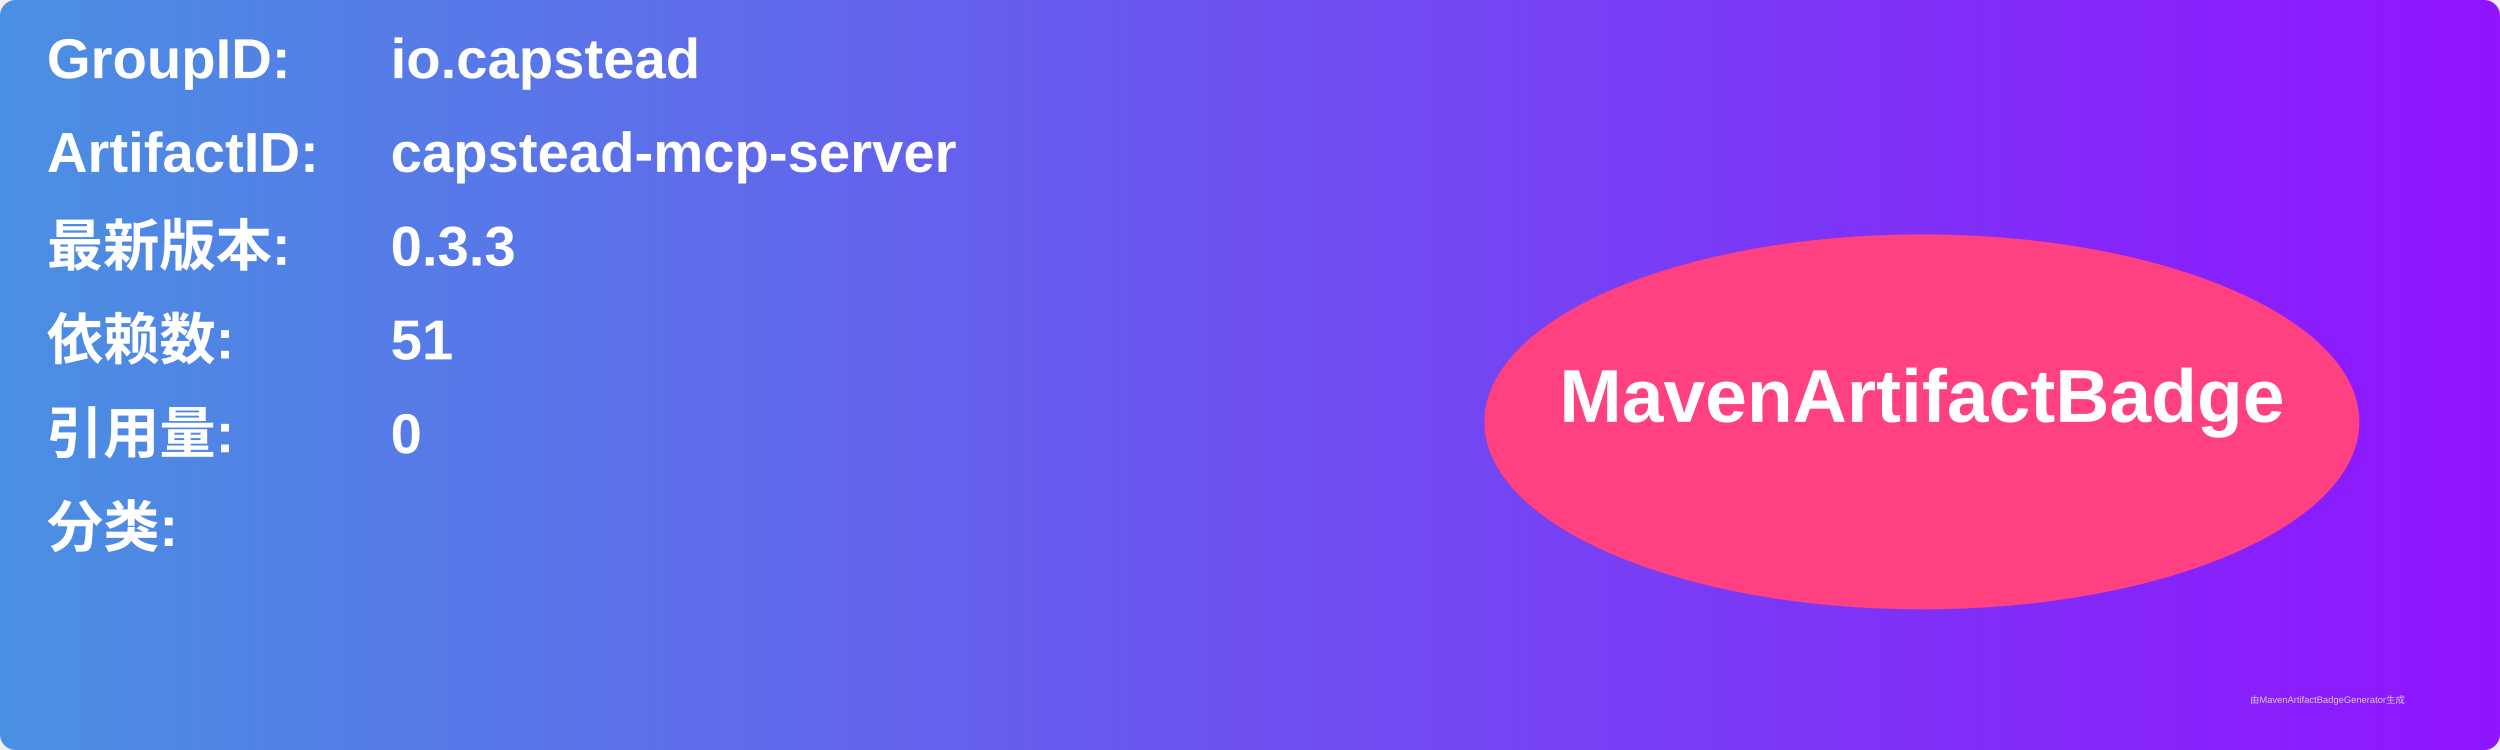
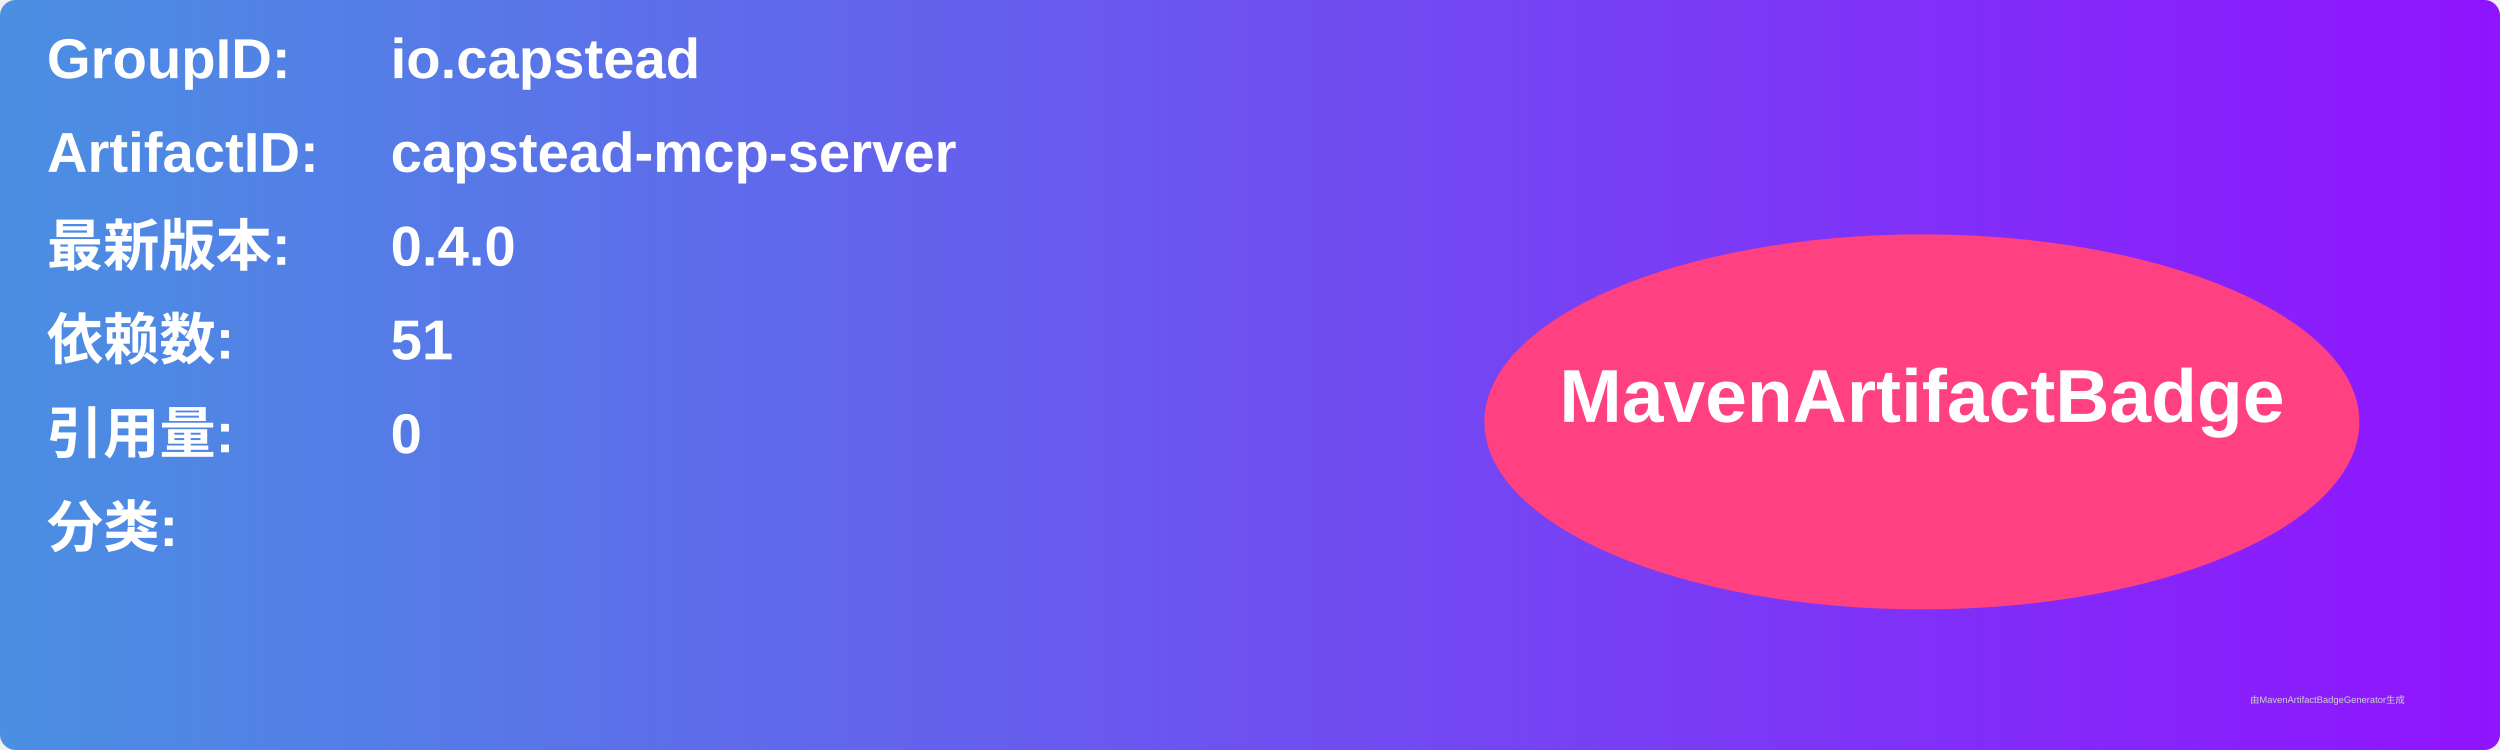
<svg xmlns="http://www.w3.org/2000/svg" width="800" height="240" viewBox="0 0 800 240">
  <linearGradient id="grad" x1="0%" y1="0%" x2="100%" y2="0%">
    <stop offset="0%" stop-color="#4a90e2" />
    <stop offset="100%" stop-color="#9013fe" />
  </linearGradient>
  <rect width="100%" height="100%" rx="5" ry="5" fill="url(#grad)" />
  <g transform="translate(15, 15)">
    <text x="0" y="10" font-family="Arial" font-size="18" fill="white" font-weight="bold" width="260">GroupID:</text>
    <text x="110" y="10" font-family="Arial" font-size="18" fill="white" font-weight="bold" width="460">io.capstead</text>
    <text x="0" y="40" font-family="Arial" font-size="18" fill="white" font-weight="bold" width="260">ArtifactID:</text>
    <text x="110" y="40" font-family="Arial" font-size="18" fill="white" font-weight="bold" width="460">capstead-mcp-server</text>
    <text x="0" y="70" font-family="Arial" font-size="18" fill="white" font-weight="bold">最新版本:</text>
    <text x="110" y="70" font-family="Arial" font-size="18" fill="white" font-weight="bold">
-       <tspan font-weight="bold">0.3.3</tspan>
+       <tspan font-weight="bold">0.4.0</tspan>
    </text>
    <text x="0" y="100" font-family="Arial" font-size="18" fill="white" font-weight="bold">依赖数: </text>
    <text x="110" y="100" font-family="Arial" font-size="18" fill="white">
      <tspan font-weight="bold">51</tspan>
    </text>
    <text x="0" y="130" font-family="Arial" font-size="18" fill="white" font-weight="bold">引用量: </text>
    <text x="110" y="130" font-family="Arial" font-size="18" fill="white">
      <tspan font-weight="bold">0</tspan>
    </text>
    <text x="0" y="160" font-family="Arial" font-size="18" fill="white" font-weight="bold">分类:</text>
    <text x="10" y="190" font-family="Arial" font-size="10" fill="white">
      <tspan font-weight="bold" />
    </text>
    <ellipse cx="600" cy="120" rx="140" ry="60" fill="#ff4081" />
    <text x="600" y="120" text-anchor="middle" font-family="Arial" font-size="24" fill="white" font-weight="bold">MavenArtifactBadge</text>
  </g>
  <text x="720" y="225" font-family="Arial" font-size="3" fill="#d0d0d0">由MavenArtifactBadgeGenerator生成</text>
</svg>
